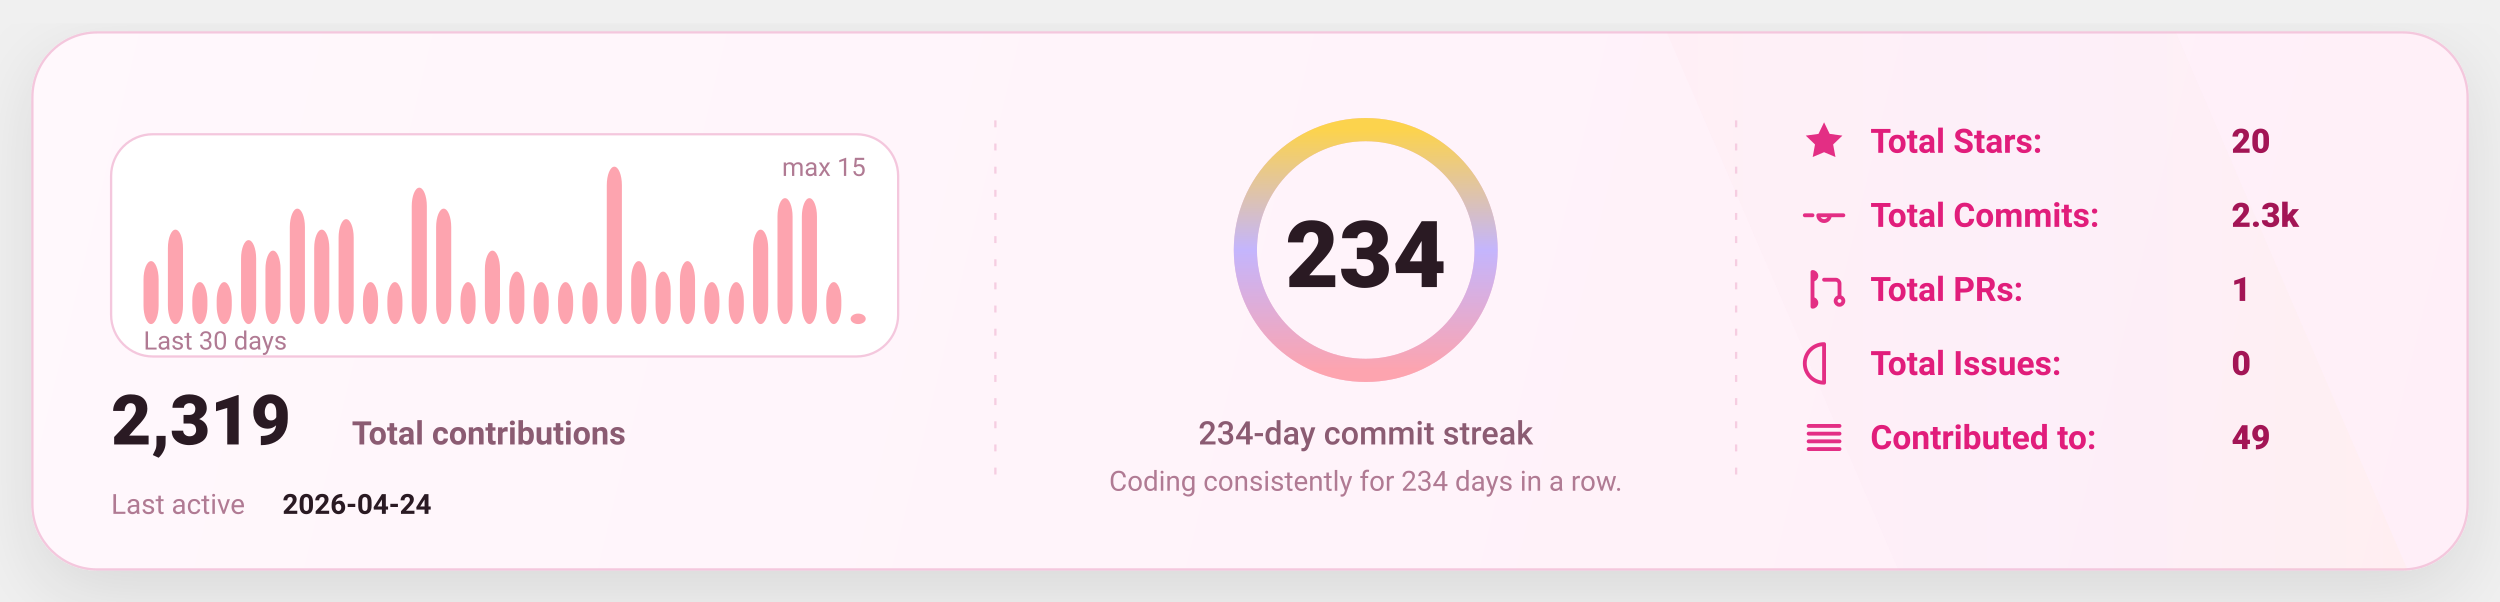
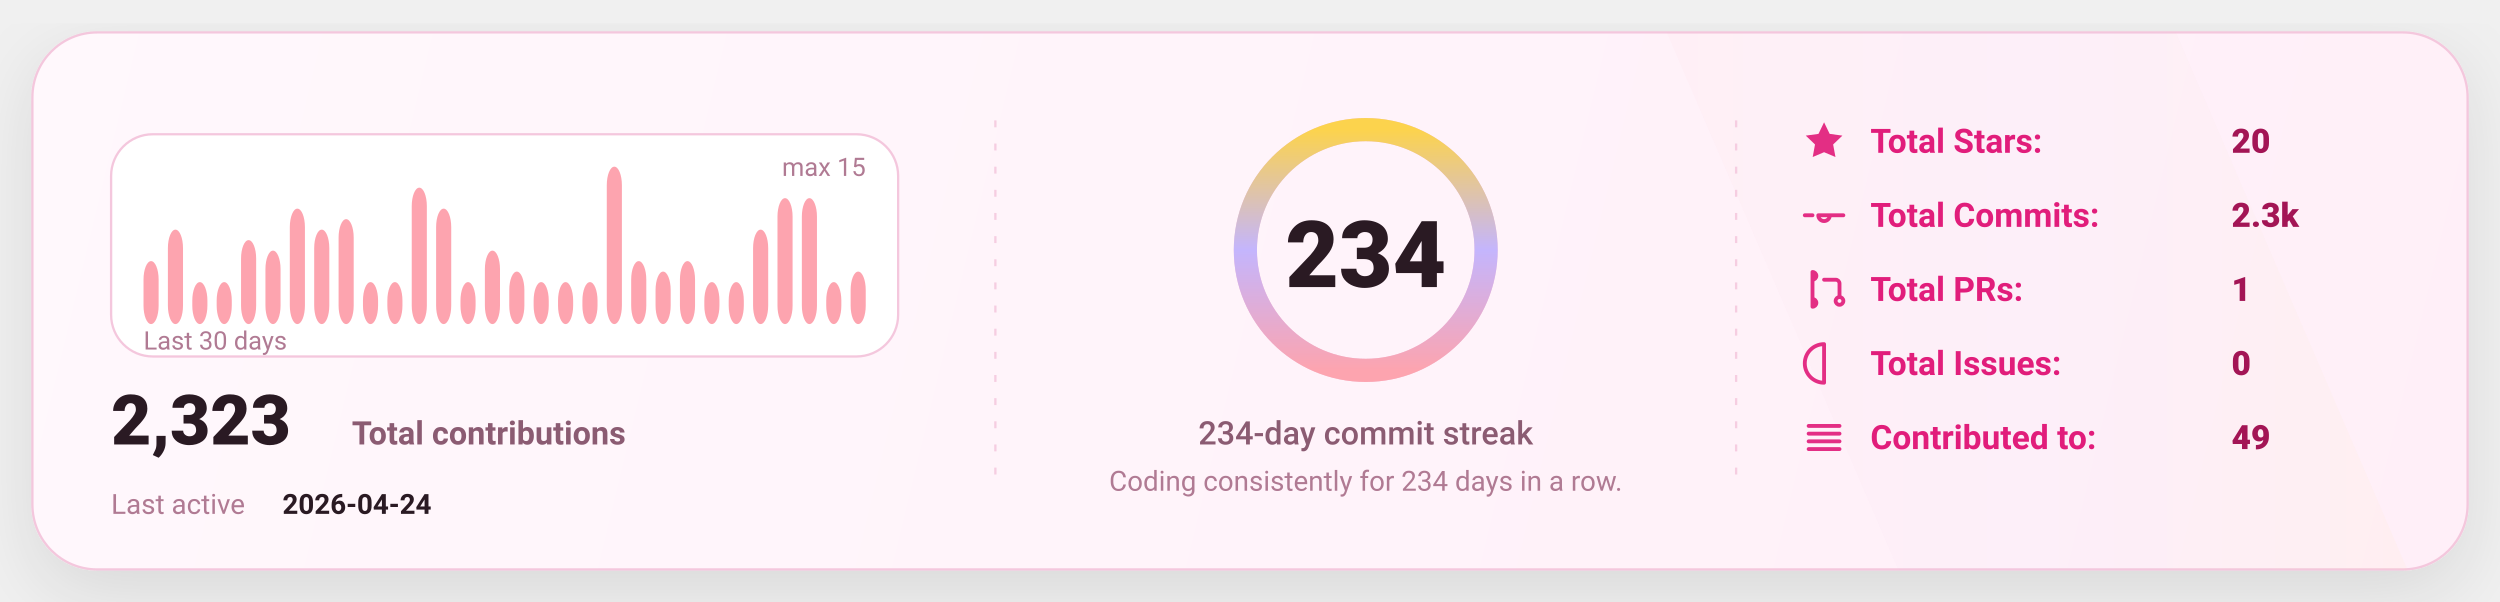
<svg xmlns="http://www.w3.org/2000/svg" width="1080" height="260" viewBox="0 0 1080 260" fill="none" role="img" aria-label="GitHub stats card">
  <defs>
    <linearGradient id="bg" x1="0" y1="0" x2="1080" y2="260" gradientUnits="userSpaceOnUse">
      <stop stop-color="#FFF8FC" />
      <stop offset="1" stop-color="#FFEFF8" />
    </linearGradient>
    <linearGradient id="accent" x1="0" y1="0" x2="1" y2="0">
      <stop offset="0" stop-color="#FDA4AF" />
      <stop offset="0.5" stop-color="#C4B5FD" />
      <stop offset="1" stop-color="#FCD34D" />
    </linearGradient>
    <linearGradient id="chartFill" x1="0" y1="0" x2="0" y2="1">
      <stop stop-color="#FDA4AF" stop-opacity="0.18" />
      <stop offset="1" stop-color="#FDA4AF" stop-opacity="0" />
    </linearGradient>
    <filter id="shadow" x="-20%" y="-20%" width="140%" height="140%">
      <feDropShadow dx="0" dy="10" stdDeviation="16" flood-color="#000000" flood-opacity="0.1" />
    </filter>
    <style>
      text { font-family: "Comic Sans MS","Trebuchet MS","Segoe UI",system-ui,-apple-system,Roboto,Helvetica,Arial,sans-serif; dominant-baseline: alphabetic; }
    </style>
  </defs>
  <rect x="14" y="14" width="1052" height="232" rx="28" fill="url(#bg)" stroke="#F4C7DD" stroke-width="1" filter="url(#shadow)" />
  <path d="M720 14     L940 14     L1040 246     L820 246 Z" fill="url(#accent)" opacity="0.04" />
  <line x1="430" y1="52" x2="430" y2="208" stroke="#F4C7DD" stroke-width="1" stroke-dasharray="3 7" opacity="0.85" />
  <line x1="430" y1="52" x2="430" y2="208" stroke="url(#accent)" stroke-width="1.4" stroke-dasharray="2 7" opacity="0.65" />
  <line x1="750" y1="52" x2="750" y2="208" stroke="#F4C7DD" stroke-width="1" stroke-dasharray="3 7" opacity="0.85" />
  <line x1="750" y1="52" x2="750" y2="208" stroke="url(#accent)" stroke-width="1.4" stroke-dasharray="2 7" opacity="0.65" />
  <g transform="translate(48,58)">
    <rect x="0" y="0" width="340" height="96" rx="18" fill="#FFFFFF" stroke="#F4C7DD" />
    <rect x="14.00" y="54.80" width="6.53" height="27.20" rx="8.00" fill="#FDA4AF" />
    <rect x="24.53" y="41.20" width="6.53" height="40.80" rx="8.00" fill="#FDA4AF" />
    <rect x="35.07" y="63.87" width="6.53" height="18.13" rx="8.00" fill="#FDA4AF" />
    <rect x="45.60" y="63.87" width="6.53" height="18.13" rx="8.00" fill="#FDA4AF" />
    <rect x="56.13" y="45.73" width="6.53" height="36.27" rx="8.00" fill="#FDA4AF" />
    <rect x="66.67" y="50.27" width="6.53" height="31.73" rx="8.00" fill="#FDA4AF" />
    <rect x="77.20" y="32.13" width="6.53" height="49.87" rx="8.00" fill="#FDA4AF" />
    <rect x="87.73" y="41.20" width="6.53" height="40.80" rx="8.00" fill="#FDA4AF" />
    <rect x="98.27" y="36.67" width="6.53" height="45.33" rx="8.00" fill="#FDA4AF" />
    <rect x="108.80" y="63.87" width="6.53" height="18.13" rx="8.00" fill="#FDA4AF" />
    <rect x="119.33" y="63.87" width="6.53" height="18.13" rx="8.00" fill="#FDA4AF" />
    <rect x="129.87" y="23.07" width="6.53" height="58.93" rx="8.00" fill="#FDA4AF" />
    <rect x="140.40" y="32.13" width="6.53" height="49.87" rx="8.00" fill="#FDA4AF" />
    <rect x="150.93" y="63.87" width="6.53" height="18.13" rx="8.00" fill="#FDA4AF" />
    <rect x="161.47" y="50.27" width="6.53" height="31.73" rx="8.00" fill="#FDA4AF" />
    <rect x="172.00" y="59.33" width="6.53" height="22.67" rx="8.00" fill="#FDA4AF" />
    <rect x="182.53" y="63.87" width="6.53" height="18.13" rx="8.00" fill="#FDA4AF" />
    <rect x="193.07" y="63.87" width="6.53" height="18.13" rx="8.00" fill="#FDA4AF" />
    <rect x="203.60" y="63.87" width="6.53" height="18.13" rx="8.00" fill="#FDA4AF" />
    <rect x="214.13" y="14.00" width="6.53" height="68.00" rx="8.00" fill="#FDA4AF" />
    <rect x="224.67" y="54.80" width="6.53" height="27.20" rx="8.00" fill="#FDA4AF" />
    <rect x="235.20" y="59.33" width="6.53" height="22.67" rx="8.00" fill="#FDA4AF" />
    <rect x="245.73" y="54.80" width="6.53" height="27.20" rx="8.00" fill="#FDA4AF" />
    <rect x="256.27" y="63.87" width="6.53" height="18.13" rx="8.00" fill="#FDA4AF" />
    <rect x="266.80" y="63.87" width="6.53" height="18.13" rx="8.00" fill="#FDA4AF" />
    <rect x="277.33" y="41.20" width="6.53" height="40.80" rx="8.00" fill="#FDA4AF" />
    <rect x="287.87" y="27.60" width="6.53" height="54.40" rx="8.00" fill="#FDA4AF" />
    <rect x="298.40" y="27.60" width="6.53" height="54.40" rx="8.00" fill="#FDA4AF" />
    <rect x="308.93" y="63.87" width="6.53" height="18.13" rx="8.00" fill="#FDA4AF" />
-     <rect x="319.47" y="77.47" width="6.53" height="4.53" rx="8.00" fill="#FDA4AF" />
+     <rect x="319.47" y="59.33" width="6.53" height="22.67" rx="8.00" fill="#FDA4AF" />
    <text x="14" y="93.00" fill="#B07A93" font-size="11">
      Last 30 days
    </text>
    <text x="326.00" y="18" text-anchor="end" fill="#B07A93" font-size="11">
      max 15
    </text>
    <g transform="translate(0,134)">
      <text x="0" y="0" fill="#2A1A23" font-size="30" font-weight="820">
-         2,319
+         2,323
      </text>
      <text x="104" y="0" fill="#8B5B72" font-size="14" font-weight="650">
        Total contributions
      </text>
      <text x="0" y="30" fill="#B07A93" font-size="12">
        Last active
      </text>
      <text x="74" y="30" fill="#2A1A23" font-size="12" font-weight="700">
        2026-04-24
      </text>
    </g>
  </g>
  <g>
    <circle cx="590" cy="108" r="52" stroke="#F4C7DD" stroke-width="10" />
    <circle cx="590" cy="108" r="52" stroke="url(#accent)" stroke-width="10" stroke-linecap="round" stroke-dasharray="326.73 326.73" transform="rotate(-90 590 108)" />
    <text x="590" y="124.00" text-anchor="middle" fill="#2A1A23" font-size="40" font-weight="900">
      234
    </text>
    <text x="590" y="192.00" text-anchor="middle" fill="#8B5B72" font-size="14" font-weight="450">
      234-day commit streak
    </text>
    <text x="590" y="212.00" text-anchor="middle" fill="#B07A93" font-size="12" font-weight="420">
      Coding consistently for 234 days in a row.
    </text>
  </g>
  <g transform="translate(778,66)">
    <g transform="translate(0,0)">
      <g transform="translate(0,-15)">
        <svg x="0" y="0" width="20" height="20" viewBox="0 0 24 24" fill="none">
          <path d="M12 2.2l2.9 6 6.6.9-4.8 4.6 1.2 6.5L12 17.7 6.1 20.2l1.2-6.5-4.8-4.6 6.6-.9L12 2.2z" fill="#E11D7B" opacity="0.92" />
        </svg>
      </g>
      <text x="30" y="0" fill="#E11D7B" font-size="14.5" font-weight="650">
            Total Stars:
          </text>
      <text x="186" y="0" fill="#A31555" font-size="14.5" font-weight="850">
            20
          </text>
    </g>
    <g transform="translate(0,32)">
      <g transform="translate(0,-15)">
        <svg x="0" y="0" width="20" height="20" viewBox="0 0 24 24" fill="none">
          <path d="M9 12a3 3 0 1 0 6 0Zm-7 0h4m8 0h8" stroke="#E11D7B" stroke-width="2" stroke-linecap="round" stroke-linejoin="round" opacity="0.92" />
        </svg>
      </g>
      <text x="30" y="0" fill="#E11D7B" font-size="14.5" font-weight="650">
            Total Commits:
          </text>
      <text x="186" y="0" fill="#A31555" font-size="14.5" font-weight="850">
            2.3k
          </text>
    </g>
    <g transform="translate(0,64)">
      <g transform="translate(0,-15)">
        <svg x="0" y="0" width="20" height="20" viewBox="0 0 24 24" fill="none">
          <path d="M6 4v16m0-13a2 2 0 1 0 0-4Zm0 14a2 2 0 1 0 0-4Zm6-14h6a2 2 0 0 1 2 2v7m0 0a2 2 0 1 0 0 4 2 2 0 0 0 0-4Z" stroke="#E11D7B" stroke-width="2" stroke-linecap="round" stroke-linejoin="round" opacity="0.92" />
        </svg>
      </g>
      <text x="30" y="0" fill="#E11D7B" font-size="14.5" font-weight="650">
            Total PRs:
          </text>
      <text x="186" y="0" fill="#A31555" font-size="14.5" font-weight="850">
            1
          </text>
    </g>
    <g transform="translate(0,96)">
      <g transform="translate(0,-15)">
        <svg x="0" y="0" width="20" height="20" viewBox="0 0 24 24" fill="none">
          <path d="M12 2a10 10 0 1 0 0 20Zm0 6v6m0 4h.01" stroke="#E11D7B" stroke-width="2" stroke-linecap="round" stroke-linejoin="round" opacity="0.92" />
        </svg>
      </g>
      <text x="30" y="0" fill="#E11D7B" font-size="14.5" font-weight="650">
            Total Issues:
          </text>
      <text x="186" y="0" fill="#A31555" font-size="14.5" font-weight="850">
            0
          </text>
    </g>
    <g transform="translate(0,128)">
      <g transform="translate(0,-15)">
        <svg x="0" y="0" width="20" height="20" viewBox="0 0 24 24" fill="none">
          <path d="M4 6h16M4 10h16M4 14h16M4 18h16" stroke="#E11D7B" stroke-width="2" stroke-linecap="round" stroke-linejoin="round" opacity="0.92" />
        </svg>
      </g>
      <text x="30" y="0" fill="#E11D7B" font-size="14.5" font-weight="650">
            Contributed to:
          </text>
      <text x="186" y="0" fill="#A31555" font-size="14.5" font-weight="850">
            49
          </text>
    </g>
  </g>
</svg>
